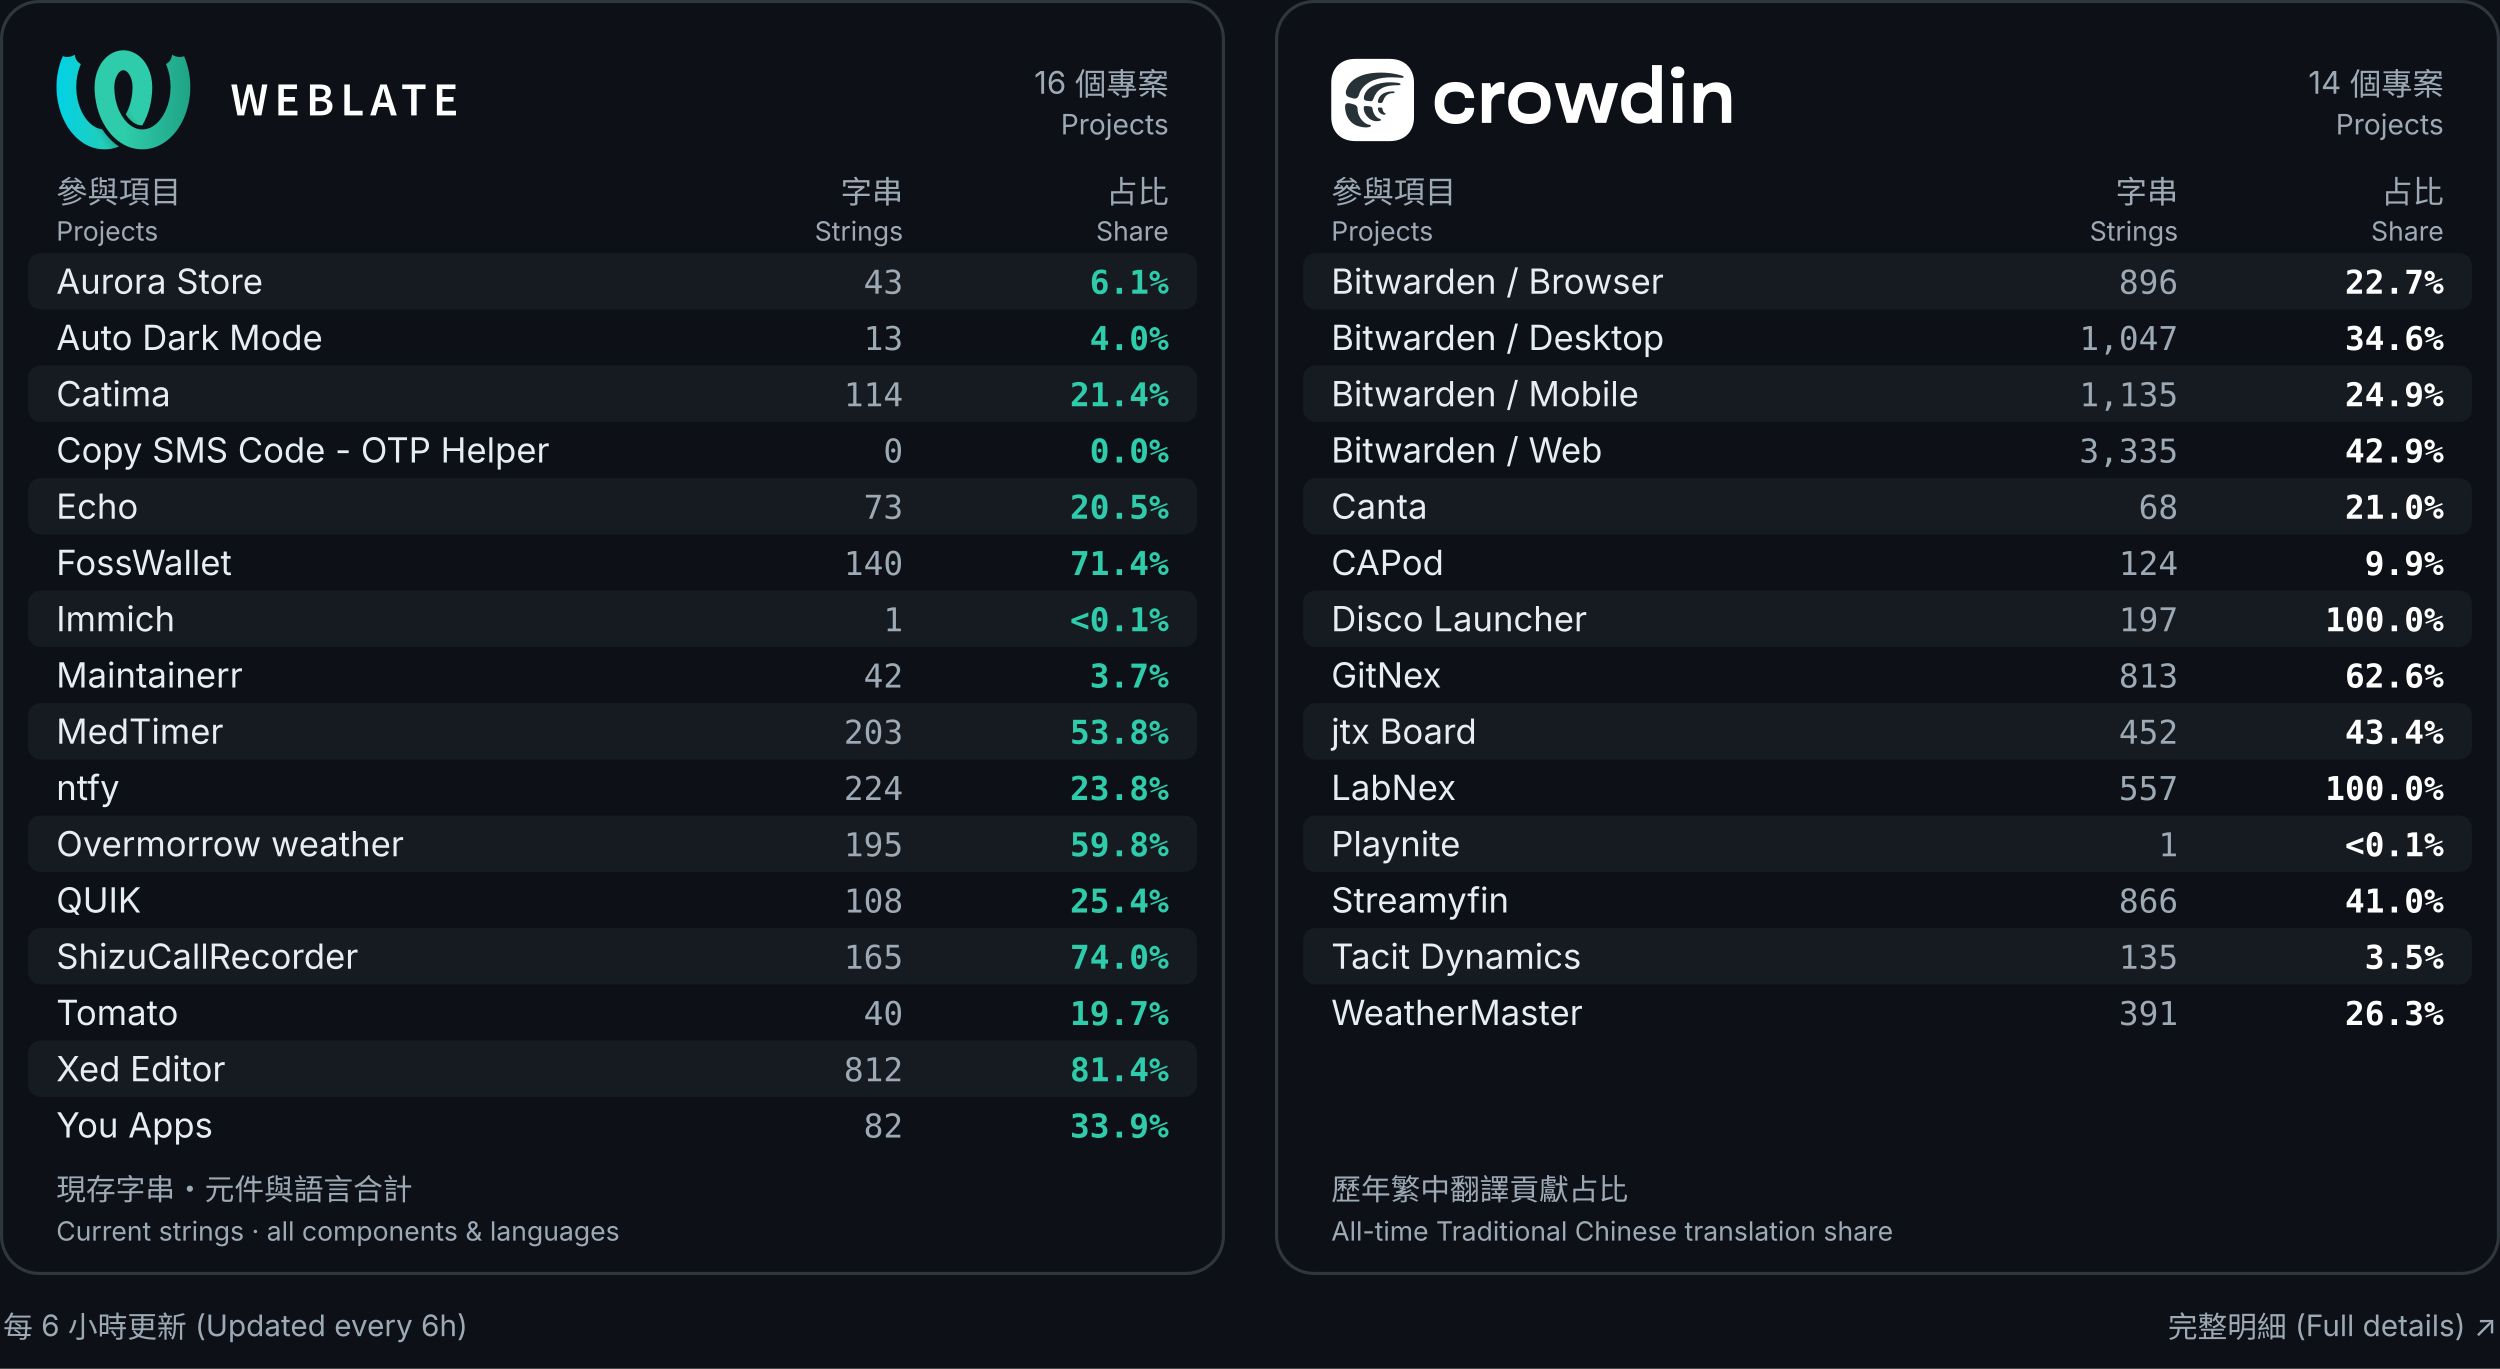
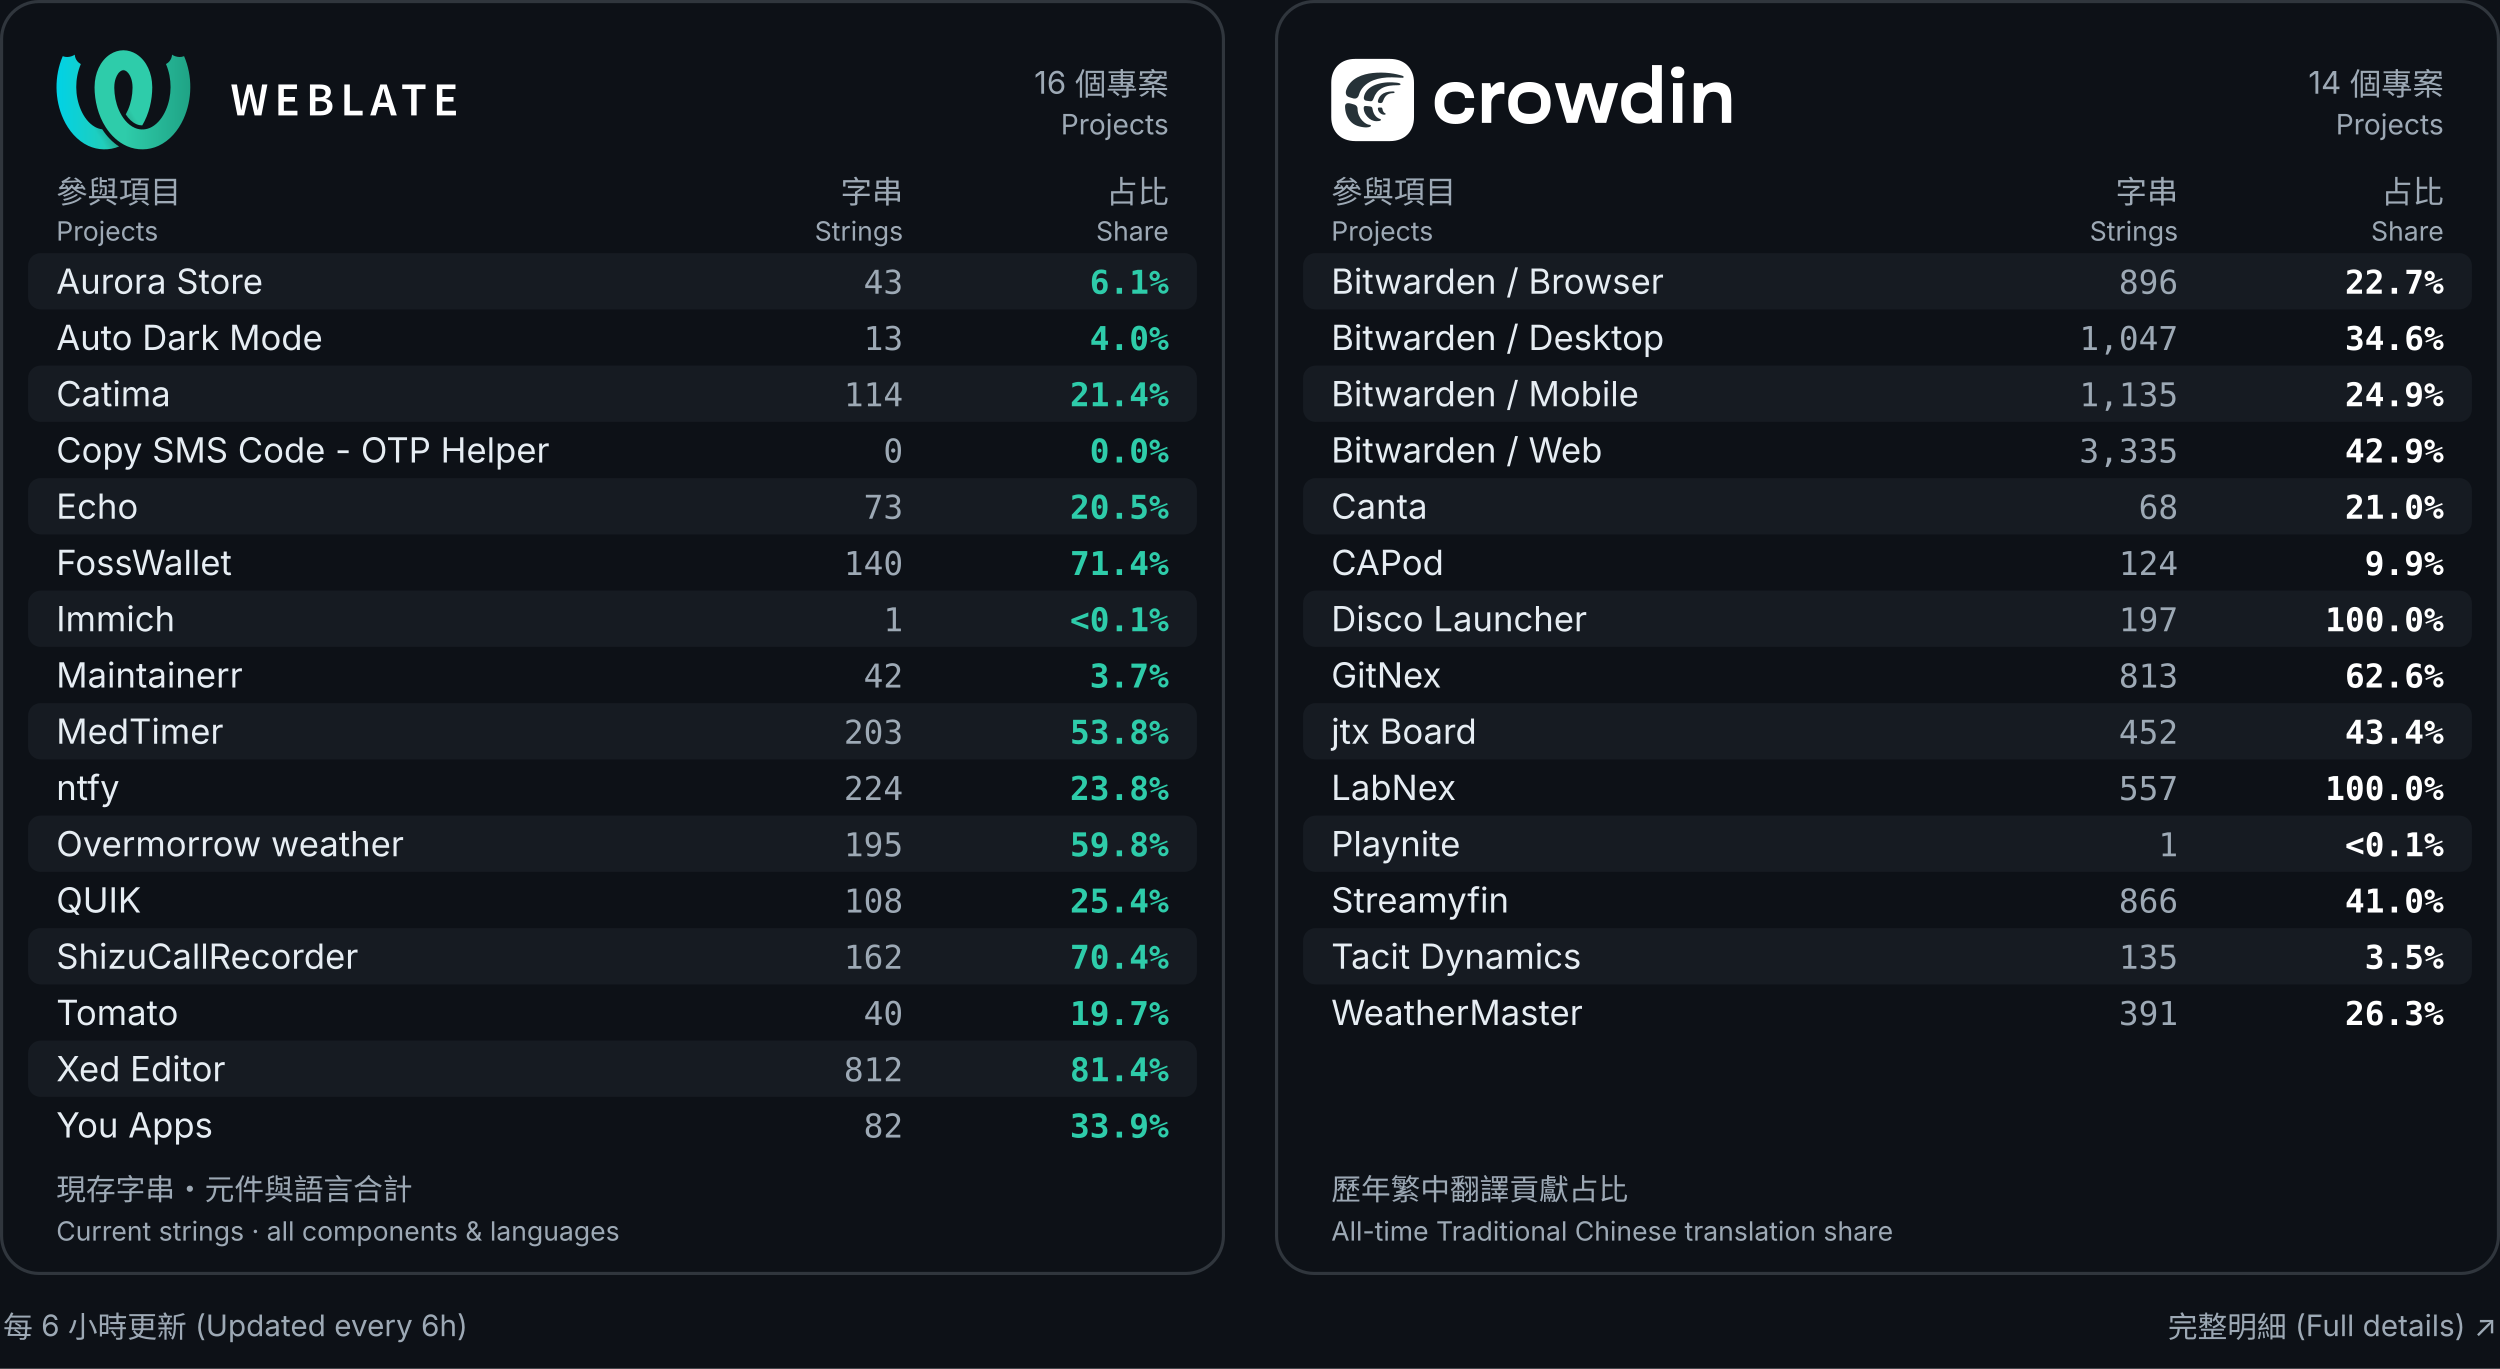
<svg xmlns="http://www.w3.org/2000/svg" width="800" height="438" viewBox="0 0 800 438" role="img" aria-labelledby="title desc">
  <rect width="800" height="438" fill="#0d1117" />
  <rect x="0.5" y=".5" width="391" height="407" rx="12" fill="#0d1117" stroke="#30363d" />
  <g transform="translate(18.0,16.0) scale(0.2162162)" fill="black">
    <defs>
      <linearGradient id="a" x1="0%" x2="68.26%" y1="38.057%" y2="38.057%">
        <stop offset="0" stop-color="#00d2e6" />
        <stop offset="1" stop-color="#2eccaa" />
      </linearGradient>
      <linearGradient id="b" x1="17.275%" x2="79%" y1="59.719%" y2="30.635%">
        <stop offset="0" stop-opacity="0" />
        <stop offset=".514" />
        <stop offset="1" stop-opacity="0" />
      </linearGradient>
      <linearGradient id="c" x1="100%" x2="31.855%" y1="39.719%" y2="39.719%">
        <stop offset="0" stop-color="#1fa385" />
        <stop offset="1" stop-color="#2eccaa" />
      </linearGradient>
    </defs>
    <g fill="none" fill-rule="evenodd">
      <path fill="url(#a)" fill-rule="nonzero" d="m127.247 111.606c-2.888-.015-5.767-.602-8.48-1.785-6.112-2.663-11.493-7.691-15.872-14.495 1.249-2.219 2.374-4.517 3.378-6.853 4.405-10.243 6.5-21.46 6.661-32.593-.023-.221-.042-.442-.055-.665l-.012-.571c-.01-4.365-.675-8.79-2.177-12.909-1.73-4.746-4.489-9.495-8.865-11.348-.795-.336-1.632-.477-2.464-.457-5.505-10.289-5.68-20.149 0-29.537.101 0 .206 0.0.307.001 6.701.074 13.34 2.142 19.021 5.754 15.469 9.835 23.182 29.001 23.352 47.818.002.221-0.0.441-.007.662h.087c-.023 19.887-4.805 40.054-14.875 56.979zm-34.3 31.216c-14.448 5.942-31.228 5.624-45.549-1.025-16.476-7.648-29.065-22.512-36.818-39.479-13.262-29.022-13.566-63.715-.988-93.182 9.446 3.779 17.845-2.24 17.845-2.24s-.019 9.261 8.948 13.905c-9.201 21.556-8.979 47.167.241 68.173 4.439 10.107 11.22 19.519 20.619 24.842 3.355 1.9 7.041 3.126 10.833 3.586.014.022.028.044.042.066 6.697 10.449 15.132 19.157 24.828 25.354z" />
      <path fill="url(#b)" d="m127.243 111.613c-2.887-.015-5.764-.603-8.475-1.785-6.113-2.663-11.495-7.693-15.874-14.498 1.249-2.22 2.375-4.52 3.381-6.857 1.328-3.088 2.446-6.265 3.364-9.501 2.128-7.498 30.382 2.018 26.072 14.371-2.224 6.373-5.039 12.509-8.468 18.27zm-34.302 31.212c-14.446 5.94-31.224 5.62-45.543-1.028-16.476-7.648.447-33.303 9.847-27.981 3.353 1.899 7.038 3.125 10.828 3.586.016.024.031.049.047.073 6.695 10.447 15.128 19.153 24.821 25.349z" opacity=".3" />
      <g fill-rule="nonzero">
        <path fill="url(#c)" d="m56.762 54.628c-.007-.22-.009-.441-.007-.662.17-18.817 7.883-37.983 23.352-47.818 5.681-3.612 12.32-5.68 19.021-5.754.101-.001.206-.001.307-.001v29.537c-.833-.02-1.669.121-2.464.457-4.376 1.852-7.135 6.602-8.865 11.348-1.502 4.119-2.167 8.543-2.177 12.909l-.012.571c-.014.222-.032.444-.055.665.161 11.134 2.256 22.35 6.661 32.593 4.933 11.472 12.775 22.025 23.847 26.849 8.353 3.64 17.612 2.781 25.182-1.506 9.399-5.323 16.18-14.734 20.619-24.842 9.22-21.006 9.442-46.617.241-68.173 8.967-4.644 8.948-13.905 8.948-13.905s8.399 6.018 17.845 2.24c12.578 29.466 12.274 64.16-.988 93.182-7.754 16.967-20.343 31.831-36.818 39.479-14.667 6.809-31.913 6.979-46.591.584-13.19-5.749-23.918-16.106-31.637-28.15-11.179-17.443-16.472-38.678-16.496-59.604z" />
        <path fill="#fff" d="m259 51h8.4l3.92 23.1c.373 2.473.758 4.923 1.155 7.35s.782 4.853 1.155 7.28h.28c.467-2.427.945-4.865 1.435-7.315.49-2.45.992-4.888 1.505-7.315l5.67-23.1h7l5.67 23.1c.513 2.38 1.015 4.795 1.505 7.245.49 2.45.992 4.912 1.505 7.385h.28c.373-2.473.747-4.923 1.12-7.35l1.12-7.28 3.92-23.1h7.84l-8.82 45.78h-10.08l-5.67-24.08c-.373-1.773-.723-3.535-1.05-5.285-.327-1.75-.653-3.512-.98-5.285h-.28c-.327 1.773-.653 3.535-.98 5.285-.327 1.75-.677 3.512-1.05 5.285l-5.53 24.08h-9.94zm69.743 0h27.51v6.86h-19.39v11.69h16.45v6.86h-16.45v13.51h20.09v6.86h-28.21zm46.713 0h14.63c2.333 0 4.503.198 6.51.595 2.007.397 3.733 1.027 5.18 1.89 1.447.863 2.578 2.018 3.395 3.465s1.225 3.22 1.225 5.32c0 2.193-.63 4.223-1.89 6.09s-3.243 3.15-5.95 3.85v.28c3.313.56 5.857 1.738 7.63 3.535 1.773 1.797 2.66 4.235 2.66 7.315 0 2.287-.443 4.27-1.33 5.95s-2.112 3.08-3.675 4.2-3.418 1.948-5.565 2.485c-2.147.537-4.48.805-7 .805h-15.82zm13.86 18.97c3.22 0 5.542-.583 6.965-1.75 1.423-1.167 2.135-2.823 2.135-4.97 0-2.1-.735-3.617-2.205-4.55s-3.698-1.4-6.685-1.4h-5.95v12.67zm1.12 20.51c3.36 0 5.938-.63 7.735-1.89s2.695-3.197 2.695-5.81c0-2.38-.887-4.142-2.66-5.285-1.773-1.143-4.363-1.715-7.77-1.715h-6.86v14.7zm35.933-39.48h8.12v38.92h18.97v6.86h-27.09zm63.653 27.02-1.61-5.6c-.7-2.427-1.4-4.923-2.1-7.49-.7-2.567-1.377-5.11-2.03-7.63h-.28c-.653 2.567-1.307 5.122-1.96 7.665-.653 2.543-1.353 5.028-2.1 7.455l-1.61 5.6zm1.82 6.37h-15.33l-3.57 12.39h-8.33l14.98-45.78h9.52l14.91 45.78h-8.61zm33.413-26.53h-13.23v-6.86h34.51v6.86h-13.16v38.92h-8.12zm38.103-6.86h27.51v6.86h-19.39v11.69h16.45v6.86h-16.45v13.51h20.09v6.86h-28.21z" />
      </g>
    </g>
  </g>
  <text x="374" y="30" fill="#9da9b5" font-size="10" font-weight="400" text-anchor="end" font-family="Inter,Arial,Noto Sans CJK TC,Noto Sans TC,sans-serif">16 個專案</text>
  <text x="374" y="43" fill="#9da9b5" font-size="9" font-weight="400" text-anchor="end" font-family="Inter,Arial,Noto Sans CJK TC,Noto Sans TC,sans-serif">Projects</text>
  <text x="18" y="65" fill="#9da9b5" font-size="10" font-weight="400" text-anchor="start" font-family="Inter,Arial,Noto Sans CJK TC,Noto Sans TC,sans-serif">參與項目</text>
  <text x="18" y="77" fill="#9da9b5" font-size="8.5" font-weight="400" text-anchor="start" font-family="Inter,Arial,Noto Sans CJK TC,Noto Sans TC,sans-serif">Projects</text>
  <text x="289" y="65" fill="#9da9b5" font-size="10" font-weight="400" text-anchor="end" font-family="Inter,Arial,Noto Sans CJK TC,Noto Sans TC,sans-serif">字串</text>
  <text x="289" y="77" fill="#9da9b5" font-size="8.5" font-weight="400" text-anchor="end" font-family="Inter,Arial,Noto Sans CJK TC,Noto Sans TC,sans-serif">Strings</text>
  <text x="374" y="65" fill="#9da9b5" font-size="10" font-weight="400" text-anchor="end" font-family="Inter,Arial,Noto Sans CJK TC,Noto Sans TC,sans-serif">占比</text>
  <text x="374" y="77" fill="#9da9b5" font-size="8.5" font-weight="400" text-anchor="end" font-family="Inter,Arial,Noto Sans CJK TC,Noto Sans TC,sans-serif">Share</text>
  <rect x="9" y="81" width="374" height="18" rx="4" fill="#161b22" />
  <text x="18" y="94" fill="#e6edf3" font-size="11.1" font-weight="400" text-anchor="start" font-family="Inter,Arial,Noto Sans CJK TC,Noto Sans TC,sans-serif">Aurora Store</text>
  <text x="289" y="94" fill="#9da9b5" font-size="10.5" font-weight="400" text-anchor="end" font-family="ui-monospace,Consolas,monospace">43</text>
  <text x="374" y="94" fill="#2eccaa" font-size="10.5" font-weight="600" text-anchor="end" font-family="ui-monospace,Consolas,monospace">6.1%</text>
  <text x="18" y="112" fill="#e6edf3" font-size="11.1" font-weight="400" text-anchor="start" font-family="Inter,Arial,Noto Sans CJK TC,Noto Sans TC,sans-serif">Auto Dark Mode</text>
  <text x="289" y="112" fill="#9da9b5" font-size="10.5" font-weight="400" text-anchor="end" font-family="ui-monospace,Consolas,monospace">13</text>
  <text x="374" y="112" fill="#2eccaa" font-size="10.5" font-weight="600" text-anchor="end" font-family="ui-monospace,Consolas,monospace">4.0%</text>
  <rect x="9" y="117" width="374" height="18" rx="4" fill="#161b22" />
  <text x="18" y="130" fill="#e6edf3" font-size="11.1" font-weight="400" text-anchor="start" font-family="Inter,Arial,Noto Sans CJK TC,Noto Sans TC,sans-serif">Catima</text>
  <text x="289" y="130" fill="#9da9b5" font-size="10.5" font-weight="400" text-anchor="end" font-family="ui-monospace,Consolas,monospace">114</text>
  <text x="374" y="130" fill="#2eccaa" font-size="10.5" font-weight="600" text-anchor="end" font-family="ui-monospace,Consolas,monospace">21.4%</text>
  <text x="18" y="148" fill="#e6edf3" font-size="11.1" font-weight="400" text-anchor="start" font-family="Inter,Arial,Noto Sans CJK TC,Noto Sans TC,sans-serif">Copy SMS Code - OTP Helper</text>
  <text x="289" y="148" fill="#9da9b5" font-size="10.5" font-weight="400" text-anchor="end" font-family="ui-monospace,Consolas,monospace">0</text>
  <text x="374" y="148" fill="#2eccaa" font-size="10.5" font-weight="600" text-anchor="end" font-family="ui-monospace,Consolas,monospace">0.0%</text>
  <rect x="9" y="153" width="374" height="18" rx="4" fill="#161b22" />
  <text x="18" y="166" fill="#e6edf3" font-size="11.1" font-weight="400" text-anchor="start" font-family="Inter,Arial,Noto Sans CJK TC,Noto Sans TC,sans-serif">Echo</text>
  <text x="289" y="166" fill="#9da9b5" font-size="10.5" font-weight="400" text-anchor="end" font-family="ui-monospace,Consolas,monospace">73</text>
  <text x="374" y="166" fill="#2eccaa" font-size="10.5" font-weight="600" text-anchor="end" font-family="ui-monospace,Consolas,monospace">20.5%</text>
  <text x="18" y="184" fill="#e6edf3" font-size="11.1" font-weight="400" text-anchor="start" font-family="Inter,Arial,Noto Sans CJK TC,Noto Sans TC,sans-serif">FossWallet</text>
  <text x="289" y="184" fill="#9da9b5" font-size="10.5" font-weight="400" text-anchor="end" font-family="ui-monospace,Consolas,monospace">140</text>
  <text x="374" y="184" fill="#2eccaa" font-size="10.5" font-weight="600" text-anchor="end" font-family="ui-monospace,Consolas,monospace">71.4%</text>
  <rect x="9" y="189" width="374" height="18" rx="4" fill="#161b22" />
  <text x="18" y="202" fill="#e6edf3" font-size="11.1" font-weight="400" text-anchor="start" font-family="Inter,Arial,Noto Sans CJK TC,Noto Sans TC,sans-serif">Immich</text>
  <text x="289" y="202" fill="#9da9b5" font-size="10.5" font-weight="400" text-anchor="end" font-family="ui-monospace,Consolas,monospace">1</text>
  <text x="374" y="202" fill="#2eccaa" font-size="10.5" font-weight="600" text-anchor="end" font-family="ui-monospace,Consolas,monospace">&lt;0.1%</text>
  <text x="18" y="220" fill="#e6edf3" font-size="11.1" font-weight="400" text-anchor="start" font-family="Inter,Arial,Noto Sans CJK TC,Noto Sans TC,sans-serif">Maintainerr</text>
  <text x="289" y="220" fill="#9da9b5" font-size="10.5" font-weight="400" text-anchor="end" font-family="ui-monospace,Consolas,monospace">42</text>
  <text x="374" y="220" fill="#2eccaa" font-size="10.5" font-weight="600" text-anchor="end" font-family="ui-monospace,Consolas,monospace">3.7%</text>
  <rect x="9" y="225" width="374" height="18" rx="4" fill="#161b22" />
  <text x="18" y="238" fill="#e6edf3" font-size="11.1" font-weight="400" text-anchor="start" font-family="Inter,Arial,Noto Sans CJK TC,Noto Sans TC,sans-serif">MedTimer</text>
  <text x="289" y="238" fill="#9da9b5" font-size="10.5" font-weight="400" text-anchor="end" font-family="ui-monospace,Consolas,monospace">203</text>
  <text x="374" y="238" fill="#2eccaa" font-size="10.5" font-weight="600" text-anchor="end" font-family="ui-monospace,Consolas,monospace">53.8%</text>
  <text x="18" y="256" fill="#e6edf3" font-size="11.1" font-weight="400" text-anchor="start" font-family="Inter,Arial,Noto Sans CJK TC,Noto Sans TC,sans-serif">ntfy</text>
  <text x="289" y="256" fill="#9da9b5" font-size="10.5" font-weight="400" text-anchor="end" font-family="ui-monospace,Consolas,monospace">224</text>
  <text x="374" y="256" fill="#2eccaa" font-size="10.5" font-weight="600" text-anchor="end" font-family="ui-monospace,Consolas,monospace">23.8%</text>
  <rect x="9" y="261" width="374" height="18" rx="4" fill="#161b22" />
  <text x="18" y="274" fill="#e6edf3" font-size="11.1" font-weight="400" text-anchor="start" font-family="Inter,Arial,Noto Sans CJK TC,Noto Sans TC,sans-serif">Overmorrow weather</text>
  <text x="289" y="274" fill="#9da9b5" font-size="10.5" font-weight="400" text-anchor="end" font-family="ui-monospace,Consolas,monospace">195</text>
  <text x="374" y="274" fill="#2eccaa" font-size="10.5" font-weight="600" text-anchor="end" font-family="ui-monospace,Consolas,monospace">59.8%</text>
  <text x="18" y="292" fill="#e6edf3" font-size="11.1" font-weight="400" text-anchor="start" font-family="Inter,Arial,Noto Sans CJK TC,Noto Sans TC,sans-serif">QUIK</text>
  <text x="289" y="292" fill="#9da9b5" font-size="10.5" font-weight="400" text-anchor="end" font-family="ui-monospace,Consolas,monospace">108</text>
  <text x="374" y="292" fill="#2eccaa" font-size="10.5" font-weight="600" text-anchor="end" font-family="ui-monospace,Consolas,monospace">25.4%</text>
  <rect x="9" y="297" width="374" height="18" rx="4" fill="#161b22" />
  <text x="18" y="310" fill="#e6edf3" font-size="11.1" font-weight="400" text-anchor="start" font-family="Inter,Arial,Noto Sans CJK TC,Noto Sans TC,sans-serif">ShizuCallRecorder</text>
-   <text x="289" y="310" fill="#9da9b5" font-size="10.5" font-weight="400" text-anchor="end" font-family="ui-monospace,Consolas,monospace">165</text>
-   <text x="374" y="310" fill="#2eccaa" font-size="10.5" font-weight="600" text-anchor="end" font-family="ui-monospace,Consolas,monospace">74.0%</text>
+   <text x="289" y="310" fill="#9da9b5" font-size="10.5" font-weight="400" text-anchor="end" font-family="ui-monospace,Consolas,monospace">162</text>
+   <text x="374" y="310" fill="#2eccaa" font-size="10.5" font-weight="600" text-anchor="end" font-family="ui-monospace,Consolas,monospace">70.4%</text>
  <text x="18" y="328" fill="#e6edf3" font-size="11.1" font-weight="400" text-anchor="start" font-family="Inter,Arial,Noto Sans CJK TC,Noto Sans TC,sans-serif">Tomato</text>
  <text x="289" y="328" fill="#9da9b5" font-size="10.5" font-weight="400" text-anchor="end" font-family="ui-monospace,Consolas,monospace">40</text>
  <text x="374" y="328" fill="#2eccaa" font-size="10.5" font-weight="600" text-anchor="end" font-family="ui-monospace,Consolas,monospace">19.7%</text>
  <rect x="9" y="333" width="374" height="18" rx="4" fill="#161b22" />
  <text x="18" y="346" fill="#e6edf3" font-size="11.1" font-weight="400" text-anchor="start" font-family="Inter,Arial,Noto Sans CJK TC,Noto Sans TC,sans-serif">Xed Editor</text>
  <text x="289" y="346" fill="#9da9b5" font-size="10.5" font-weight="400" text-anchor="end" font-family="ui-monospace,Consolas,monospace">812</text>
  <text x="374" y="346" fill="#2eccaa" font-size="10.5" font-weight="600" text-anchor="end" font-family="ui-monospace,Consolas,monospace">81.4%</text>
  <text x="18" y="364" fill="#e6edf3" font-size="11.1" font-weight="400" text-anchor="start" font-family="Inter,Arial,Noto Sans CJK TC,Noto Sans TC,sans-serif">You Apps</text>
  <text x="289" y="364" fill="#9da9b5" font-size="10.5" font-weight="400" text-anchor="end" font-family="ui-monospace,Consolas,monospace">82</text>
  <text x="374" y="364" fill="#2eccaa" font-size="10.5" font-weight="600" text-anchor="end" font-family="ui-monospace,Consolas,monospace">33.9%</text>
  <text x="18" y="384" fill="#9da9b5" font-size="9.5" font-weight="400" text-anchor="start" font-family="Inter,Arial,Noto Sans CJK TC,Noto Sans TC,sans-serif">現存字串・元件與語言合計</text>
  <text x="18" y="397" fill="#9da9b5" font-size="8.5" font-weight="400" text-anchor="start" font-family="Inter,Arial,Noto Sans CJK TC,Noto Sans TC,sans-serif">Current strings · all components &amp; languages</text>
  <rect x="408.5" y=".5" width="391" height="407" rx="12" fill="#0d1117" stroke="#30363d" />
  <g transform="translate(426.0,18.84444) scale(0.7111111)" fill="none">
    <defs />
    <path d="M46.552 20.111C46.552 22.883 47.393 25.105 49.077 26.78C50.76 28.454 53.036 29.292 55.906 29.292C58.775 29.292 60.706 28.585 62.142 27.17C63.576 25.744 64.294 24.093 64.294 22.215V22.046H60.142V22.199C60.142 22.956 59.814 23.606 59.159 24.15C58.504 24.693 57.408 24.964 55.871 24.964C54.143 24.964 52.878 24.54 52.075 23.692C51.272 22.843 50.872 21.712 50.872 20.298V19.382C50.872 17.968 51.279 16.837 52.093 15.989C52.906 15.14 54.166 14.716 55.871 14.716C57.362 14.716 58.447 14.976 59.125 15.496C59.814 16.016 60.159 16.672 60.159 17.464V17.634H64.31L64.294 17.413C64.227 15.524 63.491 13.883 62.091 12.492C60.69 11.089 58.629 10.389 55.906 10.389C53.036 10.389 50.76 11.225 49.077 12.9C47.393 14.563 46.552 16.785 46.552 19.569V20.111Z" fill="white" />
    <path d="M67.784 28.782H72.021V19.97C72.021 18.039 72.948 17.041 73.715 16.498C74.483 15.944 75.359 15.667 76.341 15.667C76.646 15.667 76.923 15.684 77.171 15.718C77.431 15.752 77.674 15.791 77.9 15.836V10.644C77.786 10.599 77.589 10.548 77.307 10.491C77.035 10.435 76.77 10.406 76.51 10.406C75.504 10.406 74.606 10.678 73.815 11.221C73.103 11.71 72.529 12.286 72.091 12.95C72.046 13.018 71.938 12.99 71.934 12.907L71.563 10.898H67.783V28.782H67.784Z" fill="white" />
    <path d="M79.63 20.111C79.63 22.883 80.506 25.105 82.257 26.78C84.007 28.454 86.313 29.292 89.171 29.292C92.028 29.292 94.316 28.455 96.068 26.78C97.83 25.106 98.711 22.883 98.711 20.111V19.569C98.711 16.786 97.829 14.563 96.068 12.9C94.317 11.226 92.018 10.389 89.171 10.389C86.323 10.389 84.007 11.225 82.257 12.9C80.506 14.563 79.63 16.785 79.63 19.569V20.111ZM83.952 19.382C83.952 17.832 84.404 16.701 85.307 15.989C86.211 15.276 87.499 14.92 89.171 14.92C90.842 14.92 92.114 15.276 93.018 15.989C93.933 16.701 94.391 17.832 94.391 19.382V20.298C94.391 21.904 93.939 23.052 93.035 23.742C92.143 24.421 90.855 24.76 89.172 24.76C87.489 24.76 86.195 24.421 85.292 23.742C84.399 23.052 83.953 21.904 83.953 20.298V19.382H83.952Z" fill="white" />
    <path d="M100.636 10.897L105.958 28.781H110.778L114.556 15.795C114.596 15.655 114.793 15.653 114.837 15.793L118.912 28.783H123.728L129.083 10.899H123.843L121.2 20.86C121.086 21.312 120.979 21.759 120.877 22.2C120.82 22.478 120.723 22.919 120.663 23.198C120.65 23.259 120.561 23.26 120.547 23.198C120.473 22.878 120.39 22.545 120.301 22.199C120.188 21.746 120.064 21.299 119.928 20.858L116.98 10.898H111.964C111.964 10.898 109.002 21.058 108.457 23.083C108.433 23.17 108.309 23.169 108.287 23.082L105.22 10.898H100.637L100.636 10.897Z" fill="white" />
    <path d="M130.467 20.111C130.467 22.758 131.185 24.924 132.619 26.61C134.065 28.283 136.071 29.122 138.636 29.122C139.969 29.122 141.121 28.878 142.092 28.392C142.768 28.051 143.634 27.281 144.111 26.833C144.305 27.656 144.567 28.782 144.567 28.782H148.766V2.771H144.346V13.053C143.782 12.261 143.036 11.65 142.109 11.221C141.184 10.78 140.059 10.559 138.738 10.559C136.252 10.559 134.252 11.402 132.739 13.087C131.224 14.761 130.467 16.921 130.467 19.569V20.111ZM134.789 20.28L134.772 19.399C134.772 18.109 135.168 17.068 135.958 16.277C136.749 15.475 137.975 15.073 139.636 15.073C140.799 15.073 141.788 15.345 142.601 15.887C142.609 15.893 142.618 15.898 142.626 15.904C143.713 16.638 144.346 17.882 144.346 19.195V20.425C144.346 21.774 143.677 23.049 142.542 23.778C142.534 23.784 142.524 23.788 142.516 23.794C141.646 24.337 140.641 24.609 139.5 24.609C137.827 24.609 136.625 24.207 135.89 23.404C135.156 22.602 134.789 21.561 134.789 20.283V20.28Z" fill="white" />
    <path d="M153.785 28.782H158.004V10.898H153.785V28.782ZM152.888 6.012C152.888 6.781 153.147 7.415 153.667 7.912C154.198 8.399 154.943 8.642 155.903 8.642C156.864 8.642 157.586 8.392 158.106 7.895C158.637 7.397 158.902 6.77 158.902 6.012C158.902 5.254 158.643 4.643 158.122 4.146C157.603 3.648 156.858 3.399 155.886 3.399C154.913 3.399 154.198 3.648 153.667 4.146C153.147 4.643 152.888 5.265 152.888 6.012Z" fill="white" />
    <path d="M163.122 28.782H167.342V21.527C167.342 17.42 168.792 14.819 171.951 14.819C175.109 14.819 175.781 16.657 175.781 19.24V28.782H180V18.178C180 15.135 179.379 13.105 178.136 12.086C176.893 11.056 175.307 10.542 173.374 10.542C172.098 10.542 170.918 10.78 169.833 11.255C168.857 11.677 168.062 12.276 167.451 13.054C167.4 12.778 167.121 10.899 167.121 10.899H163.122V28.783V28.782Z" fill="white" />
    <path d="M26.379 0H10.738C9.058 0 7.522 0.287 6.172 0.826C4.928 1.321 3.841 2.03 2.942 2.923C2.01 3.849 1.277 4.977 0.776 6.271C0.27 7.579 0 9.057 0 10.668V26.208C0 27.921 0.291 29.473 0.838 30.833C1.338 32.078 2.053 33.163 2.954 34.065C3.853 34.963 4.941 35.672 6.19 36.168C7.563 36.712 9.133 37 10.862 37H26.379C28.104 37 29.665 36.711 31.035 36.168C32.288 35.67 33.379 34.961 34.287 34.065C35.196 33.168 35.911 32.082 36.41 30.833C36.954 29.473 37.241 27.919 37.241 26.208V10.792C37.241 9.122 36.965 7.607 36.445 6.271C35.943 4.983 35.214 3.862 34.287 2.935C33.384 2.032 32.291 1.322 31.035 0.826C29.665 0.285 28.102 0 26.379 0Z" fill="white" />
    <path d="M23.04 22.574C23.027 22.436 22.916 21.912 22.556 21.899C22.196 21.899 21.438 21.899 21.438 21.899C21.438 21.899 20.979 21.899 20.979 22.349C20.991 23.224 21.488 23.973 22.096 24.473C22.605 24.898 23.226 25.123 23.934 25.123C24.554 25.11 24.629 24.661 24.331 24.523C23.834 24.286 23.189 23.761 23.052 22.574H23.04Z" fill="#263238" />
    <path d="M26.379 10.528C24.779 10.528 23.178 10.728 21.724 11.088C20.336 11.433 19.081 11.924 18.087 12.528C16.994 13.19 16.15 13.99 15.567 14.914C15.095 15.664 14.785 16.476 14.673 17.351C14.636 17.638 14.611 18.538 15.555 18.775C16.138 18.925 17.056 18.988 17.665 19.063C18.658 19.175 18.931 18.063 19.018 17.876C19.8 15.701 20.967 14.239 22.63 13.277C23.645 12.692 24.87 12.295 26.379 12.072C27.381 11.925 28.508 11.853 29.781 11.853C30.203 11.853 31.183 11.903 31.183 11.415C31.183 11.042 30.412 10.828 29.483 10.705C28.239 10.541 26.713 10.541 26.379 10.541V10.528Z" fill="#263238" />
    <path d="M22.022 27.035C20.892 26.772 18.993 25.535 18.558 22.399C18.472 21.812 18.149 21.524 17.652 21.424C16.994 21.287 15.84 21.224 15.467 21.187C14.934 21.137 14.536 21.449 14.598 22.387C14.71 23.811 15.281 24.923 16.237 26.023C17.367 27.322 18.856 28.072 20.445 28.034C22.196 27.997 22.32 27.685 22.332 27.447C22.332 27.21 22.221 27.072 22.022 27.022V27.035Z" fill="#263238" />
    <path d="M17.267 29.659C15.517 29.659 11.843 26.835 11.843 22.412C11.843 21.637 11.371 20.85 10.403 20.562C9.621 20.325 8.503 19.975 7.796 19.938C6.095 19.825 6.182 21.25 6.232 21.999C6.393 25.136 7.771 27.785 10.043 29.284C10.986 29.909 12.103 30.334 13.419 30.584C13.73 30.646 14.834 30.871 15.952 30.833C17.677 30.758 17.851 30.259 17.851 30.059C17.851 29.796 17.665 29.671 17.267 29.671V29.659Z" fill="#263238" />
    <path d="M31.618 7.467C30.915 7.263 30.202 7.083 29.483 6.927C28.459 6.706 27.422 6.533 26.379 6.409C23.809 6.103 21.203 6.089 18.67 6.355C16.438 6.594 13.947 7.153 11.778 8.304C9.519 9.503 7.609 11.342 6.703 14.127C6.517 14.689 6.182 16.751 8.143 17.251C8.776 17.413 9.422 17.701 10.092 17.826C12.004 18.176 12.414 16.351 12.525 15.989C12.637 15.639 12.761 15.302 12.91 14.952C13.518 13.64 14.425 12.528 15.455 11.665C17.59 9.866 20.247 9.017 22.829 8.604C24.331 8.367 25.833 8.267 27.335 8.304C28.184 8.323 28.892 8.35 29.483 8.379C30.129 8.411 30.636 8.444 31.035 8.47C32.229 8.548 32.455 8.559 32.561 8.254C32.735 7.755 31.916 7.542 31.618 7.467Z" fill="#263238" />
    <path d="M27.732 14.627C22.692 14.627 21.377 17.176 21.004 18.875C20.83 19.7 21.327 19.762 21.786 19.85C22.432 19.962 22.953 19.863 23.189 19.238C23.896 17.301 24.865 15.402 27.931 15.402C28.241 15.402 28.514 15.202 28.514 15.014C28.514 14.827 28.316 14.627 27.745 14.627H27.732Z" fill="#263238" />
  </g>
  <text x="782" y="30" fill="#9da9b5" font-size="10" font-weight="400" text-anchor="end" font-family="Inter,Arial,Noto Sans CJK TC,Noto Sans TC,sans-serif">14 個專案</text>
  <text x="782" y="43" fill="#9da9b5" font-size="9" font-weight="400" text-anchor="end" font-family="Inter,Arial,Noto Sans CJK TC,Noto Sans TC,sans-serif">Projects</text>
  <text x="426" y="65" fill="#9da9b5" font-size="10" font-weight="400" text-anchor="start" font-family="Inter,Arial,Noto Sans CJK TC,Noto Sans TC,sans-serif">參與項目</text>
  <text x="426" y="77" fill="#9da9b5" font-size="8.5" font-weight="400" text-anchor="start" font-family="Inter,Arial,Noto Sans CJK TC,Noto Sans TC,sans-serif">Projects</text>
  <text x="697" y="65" fill="#9da9b5" font-size="10" font-weight="400" text-anchor="end" font-family="Inter,Arial,Noto Sans CJK TC,Noto Sans TC,sans-serif">字串</text>
  <text x="697" y="77" fill="#9da9b5" font-size="8.5" font-weight="400" text-anchor="end" font-family="Inter,Arial,Noto Sans CJK TC,Noto Sans TC,sans-serif">Strings</text>
  <text x="782" y="65" fill="#9da9b5" font-size="10" font-weight="400" text-anchor="end" font-family="Inter,Arial,Noto Sans CJK TC,Noto Sans TC,sans-serif">占比</text>
  <text x="782" y="77" fill="#9da9b5" font-size="8.5" font-weight="400" text-anchor="end" font-family="Inter,Arial,Noto Sans CJK TC,Noto Sans TC,sans-serif">Share</text>
  <rect x="417" y="81" width="374" height="18" rx="4" fill="#161b22" />
  <text x="426" y="94" fill="#e6edf3" font-size="11.1" font-weight="400" text-anchor="start" font-family="Inter,Arial,Noto Sans CJK TC,Noto Sans TC,sans-serif">Bitwarden / Browser</text>
  <text x="697" y="94" fill="#9da9b5" font-size="10.5" font-weight="400" text-anchor="end" font-family="ui-monospace,Consolas,monospace">896</text>
  <text x="782" y="94" fill="#ffffff" font-size="10.5" font-weight="600" text-anchor="end" font-family="ui-monospace,Consolas,monospace">22.7%</text>
  <text x="426" y="112" fill="#e6edf3" font-size="11.1" font-weight="400" text-anchor="start" font-family="Inter,Arial,Noto Sans CJK TC,Noto Sans TC,sans-serif">Bitwarden / Desktop</text>
  <text x="697" y="112" fill="#9da9b5" font-size="10.5" font-weight="400" text-anchor="end" font-family="ui-monospace,Consolas,monospace">1,047</text>
  <text x="782" y="112" fill="#ffffff" font-size="10.5" font-weight="600" text-anchor="end" font-family="ui-monospace,Consolas,monospace">34.6%</text>
  <rect x="417" y="117" width="374" height="18" rx="4" fill="#161b22" />
  <text x="426" y="130" fill="#e6edf3" font-size="11.1" font-weight="400" text-anchor="start" font-family="Inter,Arial,Noto Sans CJK TC,Noto Sans TC,sans-serif">Bitwarden / Mobile</text>
  <text x="697" y="130" fill="#9da9b5" font-size="10.5" font-weight="400" text-anchor="end" font-family="ui-monospace,Consolas,monospace">1,135</text>
  <text x="782" y="130" fill="#ffffff" font-size="10.5" font-weight="600" text-anchor="end" font-family="ui-monospace,Consolas,monospace">24.9%</text>
  <text x="426" y="148" fill="#e6edf3" font-size="11.1" font-weight="400" text-anchor="start" font-family="Inter,Arial,Noto Sans CJK TC,Noto Sans TC,sans-serif">Bitwarden / Web</text>
  <text x="697" y="148" fill="#9da9b5" font-size="10.5" font-weight="400" text-anchor="end" font-family="ui-monospace,Consolas,monospace">3,335</text>
  <text x="782" y="148" fill="#ffffff" font-size="10.5" font-weight="600" text-anchor="end" font-family="ui-monospace,Consolas,monospace">42.9%</text>
  <rect x="417" y="153" width="374" height="18" rx="4" fill="#161b22" />
  <text x="426" y="166" fill="#e6edf3" font-size="11.1" font-weight="400" text-anchor="start" font-family="Inter,Arial,Noto Sans CJK TC,Noto Sans TC,sans-serif">Canta</text>
  <text x="697" y="166" fill="#9da9b5" font-size="10.5" font-weight="400" text-anchor="end" font-family="ui-monospace,Consolas,monospace">68</text>
  <text x="782" y="166" fill="#ffffff" font-size="10.5" font-weight="600" text-anchor="end" font-family="ui-monospace,Consolas,monospace">21.0%</text>
  <text x="426" y="184" fill="#e6edf3" font-size="11.1" font-weight="400" text-anchor="start" font-family="Inter,Arial,Noto Sans CJK TC,Noto Sans TC,sans-serif">CAPod</text>
  <text x="697" y="184" fill="#9da9b5" font-size="10.5" font-weight="400" text-anchor="end" font-family="ui-monospace,Consolas,monospace">124</text>
  <text x="782" y="184" fill="#ffffff" font-size="10.5" font-weight="600" text-anchor="end" font-family="ui-monospace,Consolas,monospace">9.9%</text>
  <rect x="417" y="189" width="374" height="18" rx="4" fill="#161b22" />
  <text x="426" y="202" fill="#e6edf3" font-size="11.1" font-weight="400" text-anchor="start" font-family="Inter,Arial,Noto Sans CJK TC,Noto Sans TC,sans-serif">Disco Launcher</text>
  <text x="697" y="202" fill="#9da9b5" font-size="10.5" font-weight="400" text-anchor="end" font-family="ui-monospace,Consolas,monospace">197</text>
  <text x="782" y="202" fill="#ffffff" font-size="10.5" font-weight="600" text-anchor="end" font-family="ui-monospace,Consolas,monospace">100.0%</text>
  <text x="426" y="220" fill="#e6edf3" font-size="11.1" font-weight="400" text-anchor="start" font-family="Inter,Arial,Noto Sans CJK TC,Noto Sans TC,sans-serif">GitNex</text>
  <text x="697" y="220" fill="#9da9b5" font-size="10.5" font-weight="400" text-anchor="end" font-family="ui-monospace,Consolas,monospace">813</text>
  <text x="782" y="220" fill="#ffffff" font-size="10.5" font-weight="600" text-anchor="end" font-family="ui-monospace,Consolas,monospace">62.6%</text>
  <rect x="417" y="225" width="374" height="18" rx="4" fill="#161b22" />
  <text x="426" y="238" fill="#e6edf3" font-size="11.1" font-weight="400" text-anchor="start" font-family="Inter,Arial,Noto Sans CJK TC,Noto Sans TC,sans-serif">jtx Board</text>
  <text x="697" y="238" fill="#9da9b5" font-size="10.5" font-weight="400" text-anchor="end" font-family="ui-monospace,Consolas,monospace">452</text>
  <text x="782" y="238" fill="#ffffff" font-size="10.5" font-weight="600" text-anchor="end" font-family="ui-monospace,Consolas,monospace">43.4%</text>
  <text x="426" y="256" fill="#e6edf3" font-size="11.1" font-weight="400" text-anchor="start" font-family="Inter,Arial,Noto Sans CJK TC,Noto Sans TC,sans-serif">LabNex</text>
  <text x="697" y="256" fill="#9da9b5" font-size="10.5" font-weight="400" text-anchor="end" font-family="ui-monospace,Consolas,monospace">557</text>
  <text x="782" y="256" fill="#ffffff" font-size="10.5" font-weight="600" text-anchor="end" font-family="ui-monospace,Consolas,monospace">100.0%</text>
  <rect x="417" y="261" width="374" height="18" rx="4" fill="#161b22" />
  <text x="426" y="274" fill="#e6edf3" font-size="11.1" font-weight="400" text-anchor="start" font-family="Inter,Arial,Noto Sans CJK TC,Noto Sans TC,sans-serif">Playnite</text>
  <text x="697" y="274" fill="#9da9b5" font-size="10.5" font-weight="400" text-anchor="end" font-family="ui-monospace,Consolas,monospace">1</text>
  <text x="782" y="274" fill="#ffffff" font-size="10.5" font-weight="600" text-anchor="end" font-family="ui-monospace,Consolas,monospace">&lt;0.1%</text>
  <text x="426" y="292" fill="#e6edf3" font-size="11.1" font-weight="400" text-anchor="start" font-family="Inter,Arial,Noto Sans CJK TC,Noto Sans TC,sans-serif">Streamyfin</text>
  <text x="697" y="292" fill="#9da9b5" font-size="10.5" font-weight="400" text-anchor="end" font-family="ui-monospace,Consolas,monospace">866</text>
  <text x="782" y="292" fill="#ffffff" font-size="10.5" font-weight="600" text-anchor="end" font-family="ui-monospace,Consolas,monospace">41.0%</text>
  <rect x="417" y="297" width="374" height="18" rx="4" fill="#161b22" />
  <text x="426" y="310" fill="#e6edf3" font-size="11.1" font-weight="400" text-anchor="start" font-family="Inter,Arial,Noto Sans CJK TC,Noto Sans TC,sans-serif">Tacit Dynamics</text>
  <text x="697" y="310" fill="#9da9b5" font-size="10.5" font-weight="400" text-anchor="end" font-family="ui-monospace,Consolas,monospace">135</text>
  <text x="782" y="310" fill="#ffffff" font-size="10.5" font-weight="600" text-anchor="end" font-family="ui-monospace,Consolas,monospace">3.5%</text>
  <text x="426" y="328" fill="#e6edf3" font-size="11.1" font-weight="400" text-anchor="start" font-family="Inter,Arial,Noto Sans CJK TC,Noto Sans TC,sans-serif">WeatherMaster</text>
  <text x="697" y="328" fill="#9da9b5" font-size="10.5" font-weight="400" text-anchor="end" font-family="ui-monospace,Consolas,monospace">391</text>
  <text x="782" y="328" fill="#ffffff" font-size="10.5" font-weight="600" text-anchor="end" font-family="ui-monospace,Consolas,monospace">26.3%</text>
  <text x="426" y="384" fill="#9da9b5" font-size="9.5" font-weight="400" text-anchor="start" font-family="Inter,Arial,Noto Sans CJK TC,Noto Sans TC,sans-serif">歷年繁中翻譯貢獻占比</text>
  <text x="426" y="397" fill="#9da9b5" font-size="8.5" font-weight="400" text-anchor="start" font-family="Inter,Arial,Noto Sans CJK TC,Noto Sans TC,sans-serif">All-time Traditional Chinese translation share</text>
  <text x="1" y="428" fill="#9da9b5" font-size="9.5" font-weight="400" text-anchor="start" font-family="Inter,Arial,Noto Sans CJK TC,Noto Sans TC,sans-serif">每 6 小時更新 (Updated every 6h)</text>
  <text x="799" y="428" fill="#9da9b5" font-size="9.5" font-weight="400" text-anchor="end" font-family="Inter,Arial,Noto Sans CJK TC,Noto Sans TC,sans-serif">完整明細 (Full details) ↗</text>
</svg>
